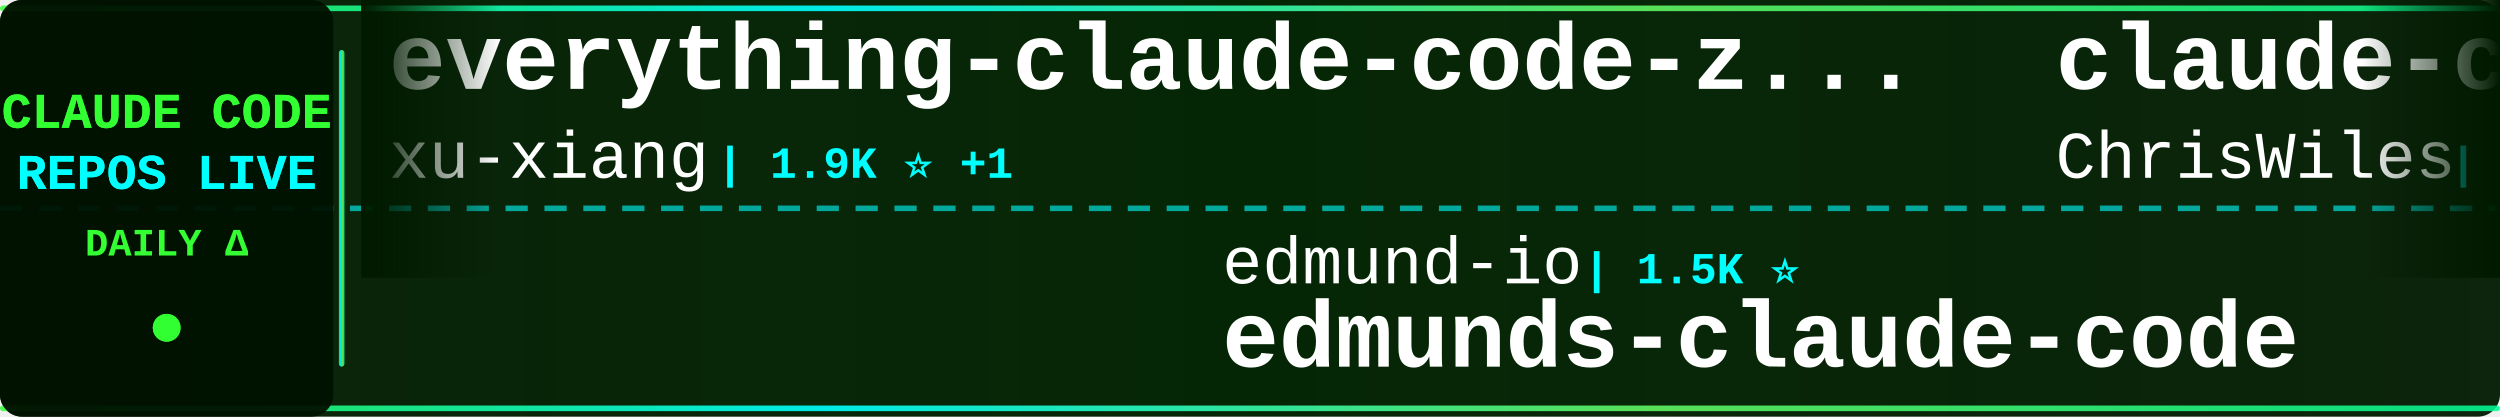
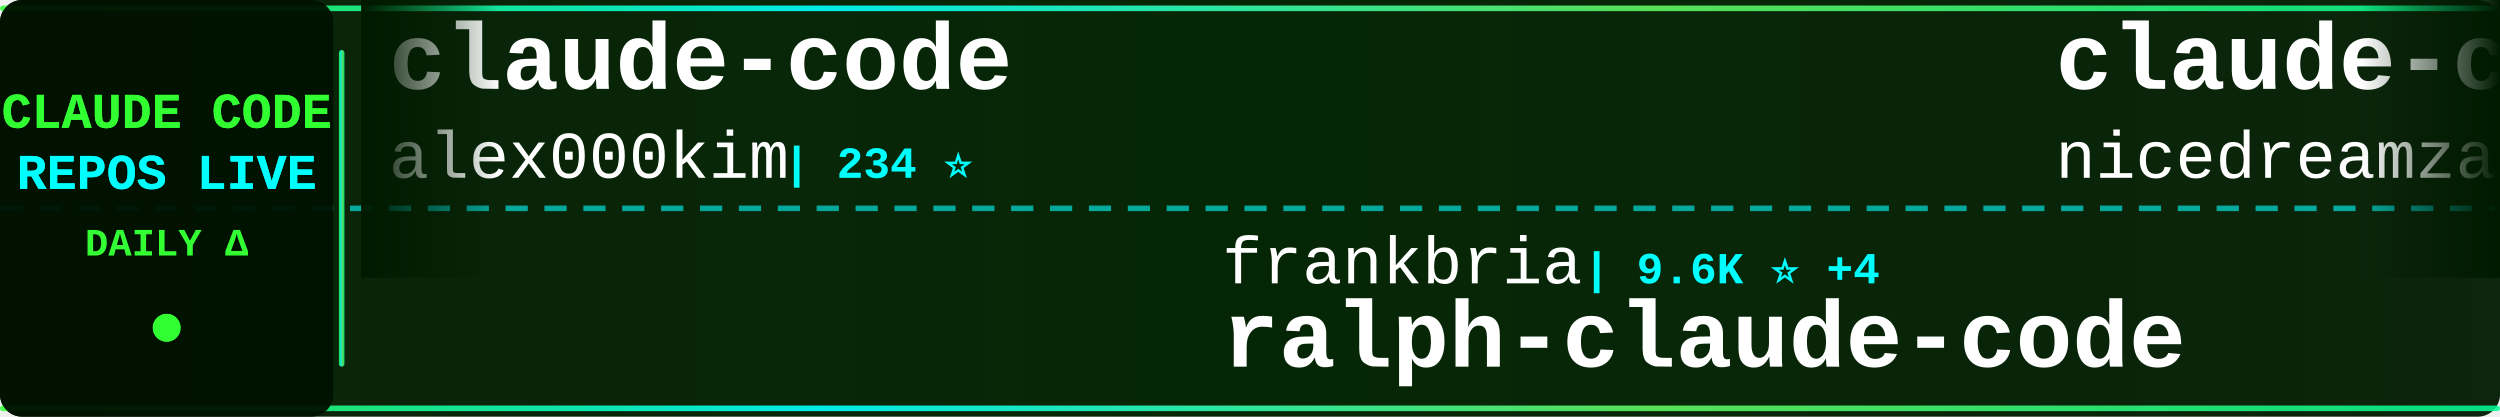
<svg xmlns="http://www.w3.org/2000/svg" width="900" height="150">
  <defs>
    <linearGradient id="tickerBg" x1="0%" y1="0%" x2="100%" y2="0%">
      <stop offset="0%" style="stop-color:#001a00;stop-opacity:0.95" />
      <stop offset="50%" style="stop-color:#002200;stop-opacity:0.98" />
      <stop offset="100%" style="stop-color:#001a00;stop-opacity:0.95" />
    </linearGradient>
    <linearGradient id="borderGrad" x1="0%" y1="0%" x2="100%" y2="0%">
      <stop offset="0%" style="stop-color:#33ff33;stop-opacity:0.85">
        <animate attributeName="stop-opacity" values="0.85;1;0.85" dur="2s" repeatCount="indefinite" />
      </stop>
      <stop offset="33%" style="stop-color:#00ffff;stop-opacity:0.9">
        <animate attributeName="stop-opacity" values="0.9;1;0.9" dur="2.2s" repeatCount="indefinite" />
      </stop>
      <stop offset="66%" style="stop-color:#66ff66;stop-opacity:0.85">
        <animate attributeName="stop-opacity" values="0.85;1;0.85" dur="1.8s" repeatCount="indefinite" />
      </stop>
      <stop offset="100%" style="stop-color:#00ff99;stop-opacity:0.85">
        <animate attributeName="stop-opacity" values="0.85;1;0.85" dur="2s" repeatCount="indefinite" />
      </stop>
    </linearGradient>
    <filter id="textGlow">
      <feGaussianBlur stdDeviation="0.1" result="coloredBlur" />
      <feMerge>
        <feMergeNode in="coloredBlur" />
        <feMergeNode in="SourceGraphic" />
      </feMerge>
    </filter>
    <filter id="metricGlow">
      <feGaussianBlur stdDeviation="0.2" result="coloredBlur" />
      <feMerge>
        <feMergeNode in="coloredBlur" />
        <feMergeNode in="SourceGraphic" />
      </feMerge>
    </filter>
    <linearGradient id="leftFade" x1="0%" y1="0%" x2="100%" y2="0%">
      <stop offset="0%" style="stop-color:#001a00;stop-opacity:1" />
      <stop offset="100%" style="stop-color:#001a00;stop-opacity:0" />
    </linearGradient>
    <linearGradient id="rightFade" x1="0%" y1="0%" x2="100%" y2="0%">
      <stop offset="0%" style="stop-color:#001a00;stop-opacity:0" />
      <stop offset="100%" style="stop-color:#001a00;stop-opacity:1" />
    </linearGradient>
  </defs>
  <rect width="900" height="150" fill="url(#tickerBg)" rx="8" />
  <rect x="0" y="2" width="900" height="2" fill="url(#borderGrad)" rx="1" />
  <rect x="0" y="146" width="900" height="2" fill="url(#borderGrad)" rx="1" />
  <line x1="0" y1="75" x2="900" y2="75" stroke="#00ffff" stroke-width="2" stroke-dasharray="8 6" opacity="0.6" />
  <rect x="0" y="0" width="120" height="150" fill="#001100" opacity="0.95" rx="8" />
  <text x="60" y="46" font-family="'Courier New', monospace" font-size="18" font-weight="bold" fill="#33ff33" text-anchor="middle" filter="url(#textGlow)">
    CLAUDE CODE
  </text>
  <text x="60" y="68" font-family="'Courier New', monospace" font-size="18" font-weight="bold" fill="#00ffff" text-anchor="middle" filter="url(#textGlow)">
    REPOS LIVE
  </text>
  <text x="60" y="92" font-family="'Courier New', monospace" font-size="14" font-weight="bold" fill="#33ff33" text-anchor="middle">
    DAILY Δ
  </text>
  <circle cx="60" cy="118" r="5" fill="#33ff33" filter="url(#metricGlow)">
    <animate attributeName="r" values="4;6;4" dur="1.5s" repeatCount="indefinite" />
    <animate attributeName="opacity" values="0.6;1;0.6" dur="1.5s" repeatCount="indefinite" />
  </circle>
  <rect x="122" y="18" width="2" height="114" fill="url(#borderGrad)" rx="1" />
  <clipPath id="tickerClip">
    <rect x="130" y="0" width="770" height="150" />
  </clipPath>
  <g clip-path="url(#tickerClip)">
    <g id="tickerItems">
      <animateTransform attributeName="transform" attributeType="XML" type="translate" from="0 0" to="-3000 0" dur="54s" repeatCount="indefinite" />
      <g transform="translate(0, 0)">
-         <text x="140" y="32" font-family="'Courier New', monospace" font-size="34" font-weight="bold" fill="#ffffff">everything-claude-code-z...</text>
-         <text x="140" y="64" font-family="'Courier New', monospace" font-size="24" font-weight="normal" fill="#ffffff" opacity="1.0">xu-xiang</text>
-         <text x="258" y="64" font-family="'Courier New', monospace" font-size="16" font-weight="bold" fill="#00ffff"> | 1.9K ⭐ +1</text>
+         <text x="140" y="32" font-family="'Courier New', monospace" font-size="34" font-weight="bold" fill="#ffffff">claude-code</text>
+         <text x="140" y="64" font-family="'Courier New', monospace" font-size="24" font-weight="normal" fill="#ffffff" opacity="1.0">alex000kim</text>
+         <text x="282" y="64" font-family="'Courier New', monospace" font-size="16" font-weight="bold" fill="#00ffff"> | 234 ⭐</text>
      </g>
      <g transform="translate(300, 0)">
-         <text x="140" y="102" font-family="'Courier New', monospace" font-size="24" font-weight="normal" fill="#ffffff" opacity="1.0">edmund-io</text>
-         <text x="270" y="102" font-family="'Courier New', monospace" font-size="16" font-weight="bold" fill="#00ffff"> | 1.5K ⭐</text>
-         <text x="140" y="132" font-family="'Courier New', monospace" font-size="34" font-weight="bold" fill="#ffffff">edmunds-claude-code</text>
+         <text x="140" y="102" font-family="'Courier New', monospace" font-size="24" font-weight="normal" fill="#ffffff" opacity="1.0">frankbria</text>
+         <text x="270" y="102" font-family="'Courier New', monospace" font-size="16" font-weight="bold" fill="#00ffff"> | 9.6K ⭐ +4</text>
+         <text x="140" y="132" font-family="'Courier New', monospace" font-size="34" font-weight="bold" fill="#ffffff">ralph-claude-code</text>
      </g>
      <g transform="translate(600, 0)">
-         <text x="140" y="32" font-family="'Courier New', monospace" font-size="34" font-weight="bold" fill="#ffffff">claude-code-showcase</text>
-         <text x="140" y="64" font-family="'Courier New', monospace" font-size="24" font-weight="normal" fill="#ffffff" opacity="1.0">ChrisWiles</text>
-         <text x="282" y="64" font-family="'Courier New', monospace" font-size="16" font-weight="bold" fill="#00ffff"> | 6.1K ⭐ -1</text>
+         <text x="140" y="32" font-family="'Courier New', monospace" font-size="34" font-weight="bold" fill="#ffffff">claude-code-local</text>
+         <text x="140" y="64" font-family="'Courier New', monospace" font-size="24" font-weight="normal" fill="#ffffff" opacity="1.0">nicedreamzapp</text>
+         <text x="318" y="64" font-family="'Courier New', monospace" font-size="16" font-weight="bold" fill="#00ffff"> | 3.3K ⭐</text>
      </g>
      <g transform="translate(900, 0)">
+         <text x="140" y="102" font-family="'Courier New', monospace" font-size="24" font-weight="normal" fill="#ffffff" opacity="1.0">alejandrobalderas</text>
+         <text x="366" y="102" font-family="'Courier New', monospace" font-size="16" font-weight="bold" fill="#00ffff"> | 2.8K ⭐</text>
+         <text x="140" y="132" font-family="'Courier New', monospace" font-size="34" font-weight="bold" fill="#ffffff">claude-code-from-source</text>
+       </g>
+       <g transform="translate(1200, 0)">
+         <text x="140" y="32" font-family="'Courier New', monospace" font-size="34" font-weight="bold" fill="#ffffff">claude-code-workflows</text>
+         <text x="140" y="64" font-family="'Courier New', monospace" font-size="24" font-weight="normal" fill="#ffffff" opacity="1.0">OneRedOak</text>
+         <text x="270" y="64" font-family="'Courier New', monospace" font-size="16" font-weight="bold" fill="#00ffff"> | 3.9K ⭐</text>
+       </g>
+       <g transform="translate(1500, 0)">
        <text x="140" y="102" font-family="'Courier New', monospace" font-size="24" font-weight="normal" fill="#ffffff" opacity="1.0">ochamber</text>
-         <text x="258" y="102" font-family="'Courier New', monospace" font-size="16" font-weight="bold" fill="#00ffff"> | 3 ⭐</text>
+         <text x="258" y="102" font-family="'Courier New', monospace" font-size="16" font-weight="bold" fill="#00ffff"> | 4 ⭐ +1</text>
        <text x="140" y="132" font-family="'Courier New', monospace" font-size="34" font-weight="bold" fill="#ffffff">claude-code</text>
      </g>
-       <g transform="translate(1200, 0)">
-         <text x="140" y="32" font-family="'Courier New', monospace" font-size="34" font-weight="bold" fill="#ffffff">collection-claude-code-s...</text>
-         <text x="140" y="64" font-family="'Courier New', monospace" font-size="24" font-weight="normal" fill="#ffffff" opacity="1.0">chauncygu</text>
-         <text x="270" y="64" font-family="'Courier New', monospace" font-size="16" font-weight="bold" fill="#00ffff"> | 2.8K ⭐</text>
-       </g>
-       <g transform="translate(1500, 0)">
-         <text x="140" y="102" font-family="'Courier New', monospace" font-size="24" font-weight="normal" fill="#ffffff" opacity="1.0">ding113</text>
-         <text x="246" y="102" font-family="'Courier New', monospace" font-size="16" font-weight="bold" fill="#00ffff"> | 3.4K ⭐</text>
-         <text x="140" y="132" font-family="'Courier New', monospace" font-size="34" font-weight="bold" fill="#ffffff">claude-code-hub</text>
-       </g>
      <g transform="translate(1800, 0)">
-         <text x="140" y="32" font-family="'Courier New', monospace" font-size="34" font-weight="bold" fill="#ffffff">claude-code-webui</text>
-         <text x="140" y="64" font-family="'Courier New', monospace" font-size="24" font-weight="normal" fill="#ffffff" opacity="1.0">sugyan</text>
-         <text x="234" y="64" font-family="'Courier New', monospace" font-size="16" font-weight="bold" fill="#00ffff"> | 1.1K ⭐</text>
+         <text x="140" y="32" font-family="'Courier New', monospace" font-size="34" font-weight="bold" fill="#ffffff">claude-code</text>
+         <text x="140" y="64" font-family="'Courier New', monospace" font-size="24" font-weight="normal" fill="#ffffff" opacity="1.0">VineeTagarwaL-code</text>
+         <text x="378" y="64" font-family="'Courier New', monospace" font-size="16" font-weight="bold" fill="#00ffff"> | 274 ⭐</text>
      </g>
      <g transform="translate(2100, 0)">
-         <text x="140" y="102" font-family="'Courier New', monospace" font-size="24" font-weight="normal" fill="#ffffff" opacity="1.0">pengchengneo</text>
-         <text x="306" y="102" font-family="'Courier New', monospace" font-size="16" font-weight="bold" fill="#00ffff"> | 1.8K ⭐</text>
-         <text x="140" y="132" font-family="'Courier New', monospace" font-size="34" font-weight="bold" fill="#ffffff">Claude-Code</text>
+         <text x="140" y="102" font-family="'Courier New', monospace" font-size="24" font-weight="normal" fill="#ffffff" opacity="1.0">Yeachan-Heo</text>
+         <text x="294" y="102" font-family="'Courier New', monospace" font-size="16" font-weight="bold" fill="#00ffff"> | 39.2K ⭐ +2</text>
+         <text x="140" y="132" font-family="'Courier New', monospace" font-size="34" font-weight="bold" fill="#ffffff">oh-my-claudecode</text>
      </g>
      <g transform="translate(2400, 0)">
-         <text x="140" y="32" font-family="'Courier New', monospace" font-size="34" font-weight="bold" fill="#ffffff">ClaudeCodeAgents</text>
-         <text x="140" y="64" font-family="'Courier New', monospace" font-size="24" font-weight="normal" fill="#ffffff" opacity="1.0">darcyegb</text>
-         <text x="258" y="64" font-family="'Courier New', monospace" font-size="16" font-weight="bold" fill="#00ffff"> | 763 ⭐</text>
+         <text x="140" y="32" font-family="'Courier New', monospace" font-size="34" font-weight="bold" fill="#ffffff">andrej-karpathy-skills</text>
+         <text x="140" y="64" font-family="'Courier New', monospace" font-size="24" font-weight="normal" fill="#ffffff" opacity="1.0">multica-ai</text>
+         <text x="282" y="64" font-family="'Courier New', monospace" font-size="16" font-weight="bold" fill="#00ffff"> | 213.2K ⭐ +41</text>
      </g>
      <g transform="translate(2700, 0)">
-         <text x="140" y="102" font-family="'Courier New', monospace" font-size="24" font-weight="normal" fill="#ffffff" opacity="1.0">AprilNEA</text>
-         <text x="258" y="102" font-family="'Courier New', monospace" font-size="16" font-weight="bold" fill="#00ffff"> | 391 ⭐</text>
-         <text x="140" y="132" font-family="'Courier New', monospace" font-size="34" font-weight="bold" fill="#ffffff">claude-code-source</text>
+         <text x="140" y="102" font-family="'Courier New', monospace" font-size="24" font-weight="normal" fill="#ffffff" opacity="1.0">repowise-dev</text>
+         <text x="306" y="102" font-family="'Courier New', monospace" font-size="16" font-weight="bold" fill="#00ffff"> | 1.2K ⭐</text>
+         <text x="140" y="132" font-family="'Courier New', monospace" font-size="34" font-weight="bold" fill="#ffffff">claude-code-prompts</text>
      </g>
      <g transform="translate(3000, 0)">
-         <text x="140" y="32" font-family="'Courier New', monospace" font-size="34" font-weight="bold" fill="#ffffff">everything-claude-code-z...</text>
-         <text x="140" y="64" font-family="'Courier New', monospace" font-size="24" font-weight="normal" fill="#ffffff" opacity="1.0">xu-xiang</text>
-         <text x="258" y="64" font-family="'Courier New', monospace" font-size="16" font-weight="bold" fill="#00ffff"> | 1.9K ⭐ +1</text>
+         <text x="140" y="32" font-family="'Courier New', monospace" font-size="34" font-weight="bold" fill="#ffffff">claude-code</text>
+         <text x="140" y="64" font-family="'Courier New', monospace" font-size="24" font-weight="normal" fill="#ffffff" opacity="1.0">alex000kim</text>
+         <text x="282" y="64" font-family="'Courier New', monospace" font-size="16" font-weight="bold" fill="#00ffff"> | 234 ⭐</text>
      </g>
      <g transform="translate(3300, 0)">
-         <text x="140" y="102" font-family="'Courier New', monospace" font-size="24" font-weight="normal" fill="#ffffff" opacity="1.0">edmund-io</text>
-         <text x="270" y="102" font-family="'Courier New', monospace" font-size="16" font-weight="bold" fill="#00ffff"> | 1.5K ⭐</text>
-         <text x="140" y="132" font-family="'Courier New', monospace" font-size="34" font-weight="bold" fill="#ffffff">edmunds-claude-code</text>
+         <text x="140" y="102" font-family="'Courier New', monospace" font-size="24" font-weight="normal" fill="#ffffff" opacity="1.0">frankbria</text>
+         <text x="270" y="102" font-family="'Courier New', monospace" font-size="16" font-weight="bold" fill="#00ffff"> | 9.6K ⭐ +4</text>
+         <text x="140" y="132" font-family="'Courier New', monospace" font-size="34" font-weight="bold" fill="#ffffff">ralph-claude-code</text>
      </g>
      <g transform="translate(3600, 0)">
-         <text x="140" y="32" font-family="'Courier New', monospace" font-size="34" font-weight="bold" fill="#ffffff">claude-code-showcase</text>
-         <text x="140" y="64" font-family="'Courier New', monospace" font-size="24" font-weight="normal" fill="#ffffff" opacity="1.0">ChrisWiles</text>
-         <text x="282" y="64" font-family="'Courier New', monospace" font-size="16" font-weight="bold" fill="#00ffff"> | 6.1K ⭐ -1</text>
+         <text x="140" y="32" font-family="'Courier New', monospace" font-size="34" font-weight="bold" fill="#ffffff">claude-code-local</text>
+         <text x="140" y="64" font-family="'Courier New', monospace" font-size="24" font-weight="normal" fill="#ffffff" opacity="1.0">nicedreamzapp</text>
+         <text x="318" y="64" font-family="'Courier New', monospace" font-size="16" font-weight="bold" fill="#00ffff"> | 3.3K ⭐</text>
      </g>
      <g transform="translate(3900, 0)">
-         <text x="140" y="102" font-family="'Courier New', monospace" font-size="24" font-weight="normal" fill="#ffffff" opacity="1.0">ochamber</text>
-         <text x="258" y="102" font-family="'Courier New', monospace" font-size="16" font-weight="bold" fill="#00ffff"> | 3 ⭐</text>
-         <text x="140" y="132" font-family="'Courier New', monospace" font-size="34" font-weight="bold" fill="#ffffff">claude-code</text>
+         <text x="140" y="102" font-family="'Courier New', monospace" font-size="24" font-weight="normal" fill="#ffffff" opacity="1.0">alejandrobalderas</text>
+         <text x="366" y="102" font-family="'Courier New', monospace" font-size="16" font-weight="bold" fill="#00ffff"> | 2.8K ⭐</text>
+         <text x="140" y="132" font-family="'Courier New', monospace" font-size="34" font-weight="bold" fill="#ffffff">claude-code-from-source</text>
      </g>
    </g>
  </g>
  <rect x="130" y="0" width="50" height="100" fill="url(#leftFade)" />
  <rect x="850" y="0" width="50" height="100" fill="url(#rightFade)" />
</svg>
